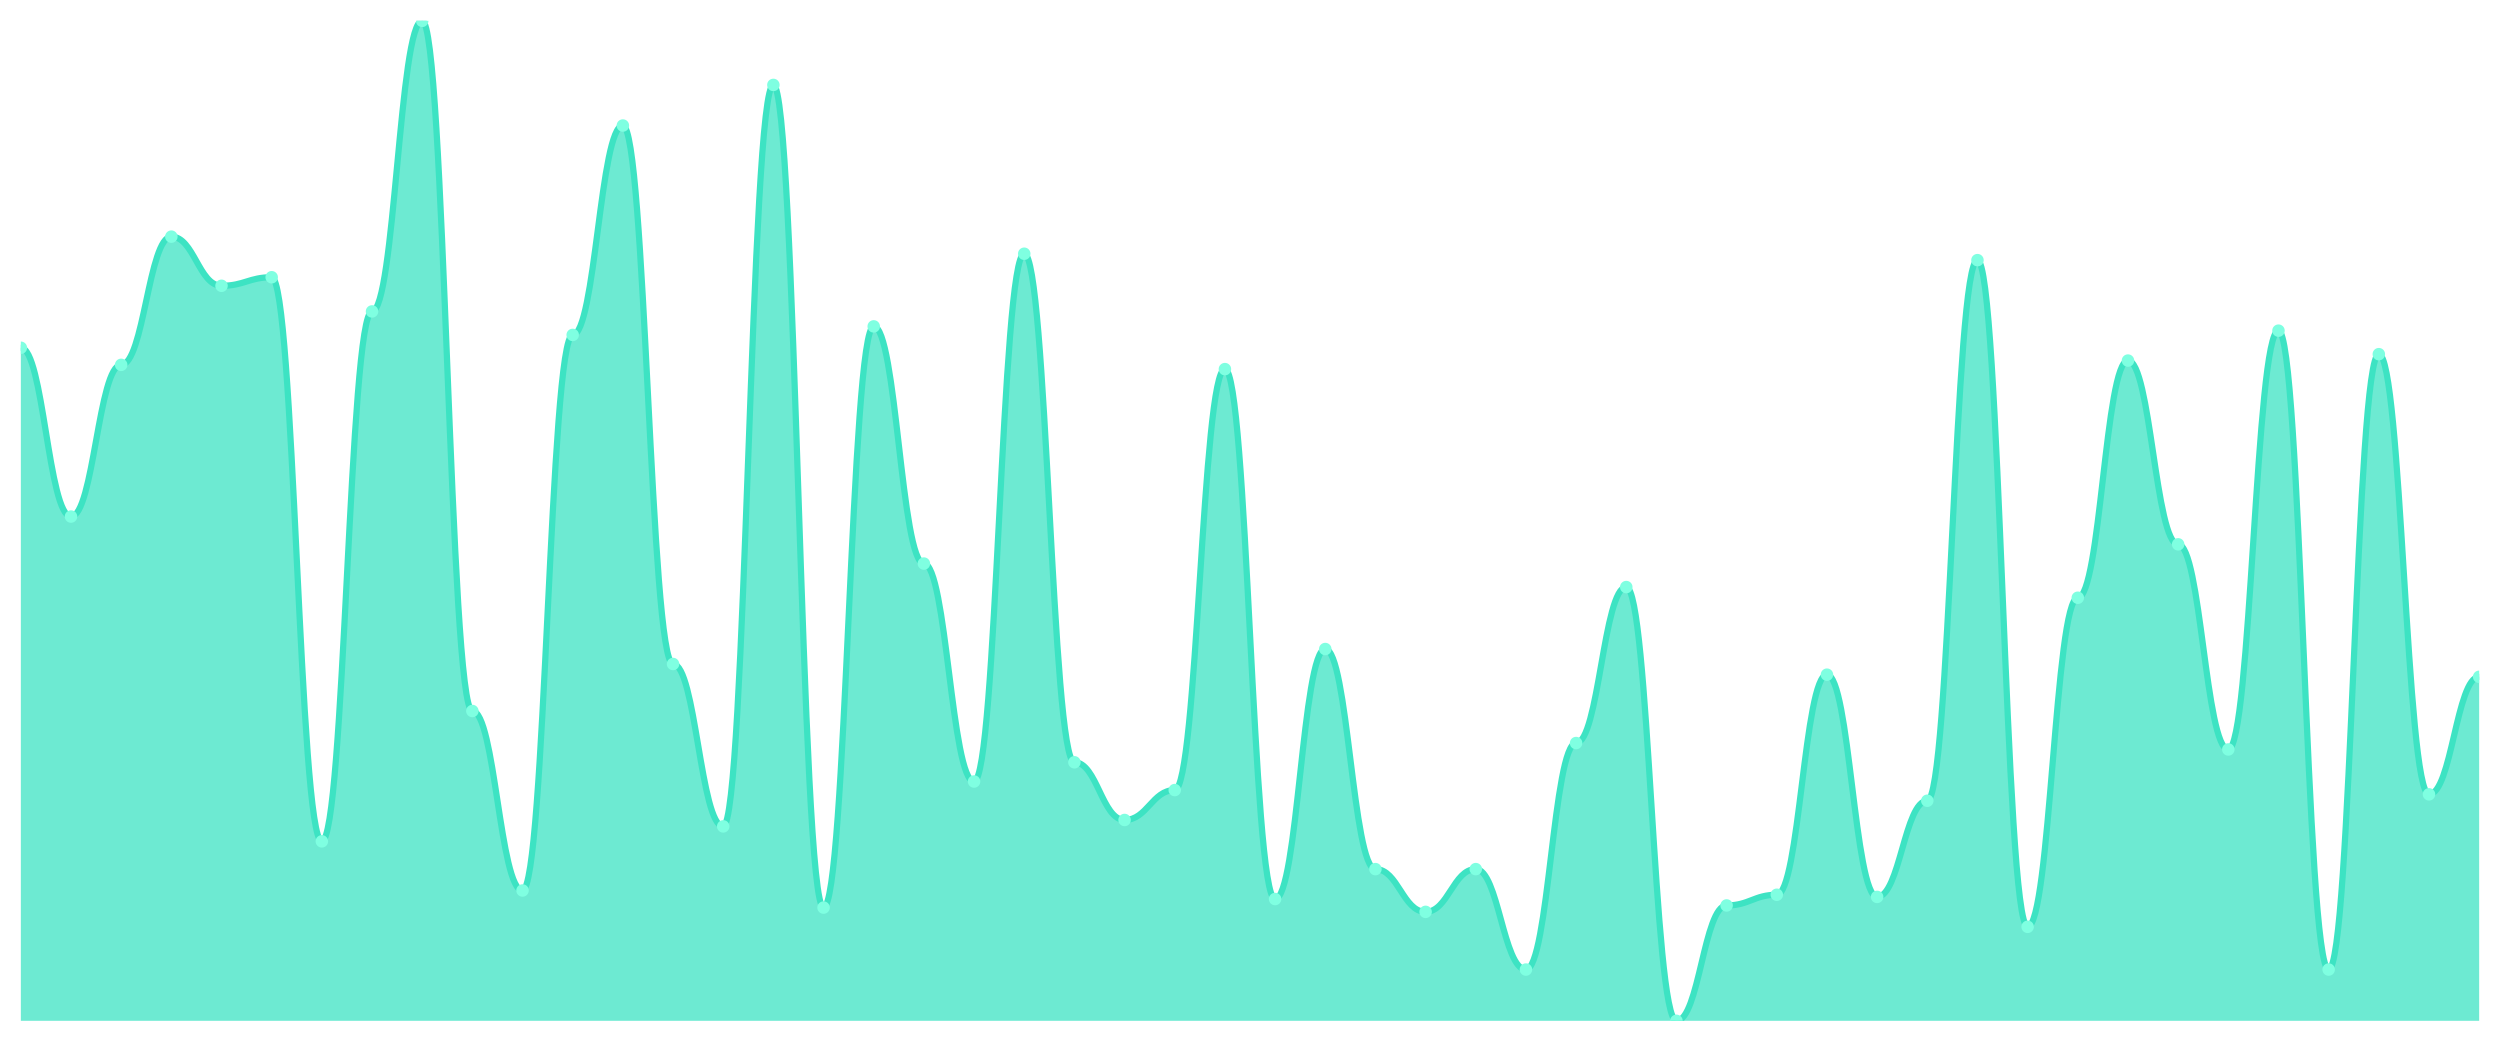
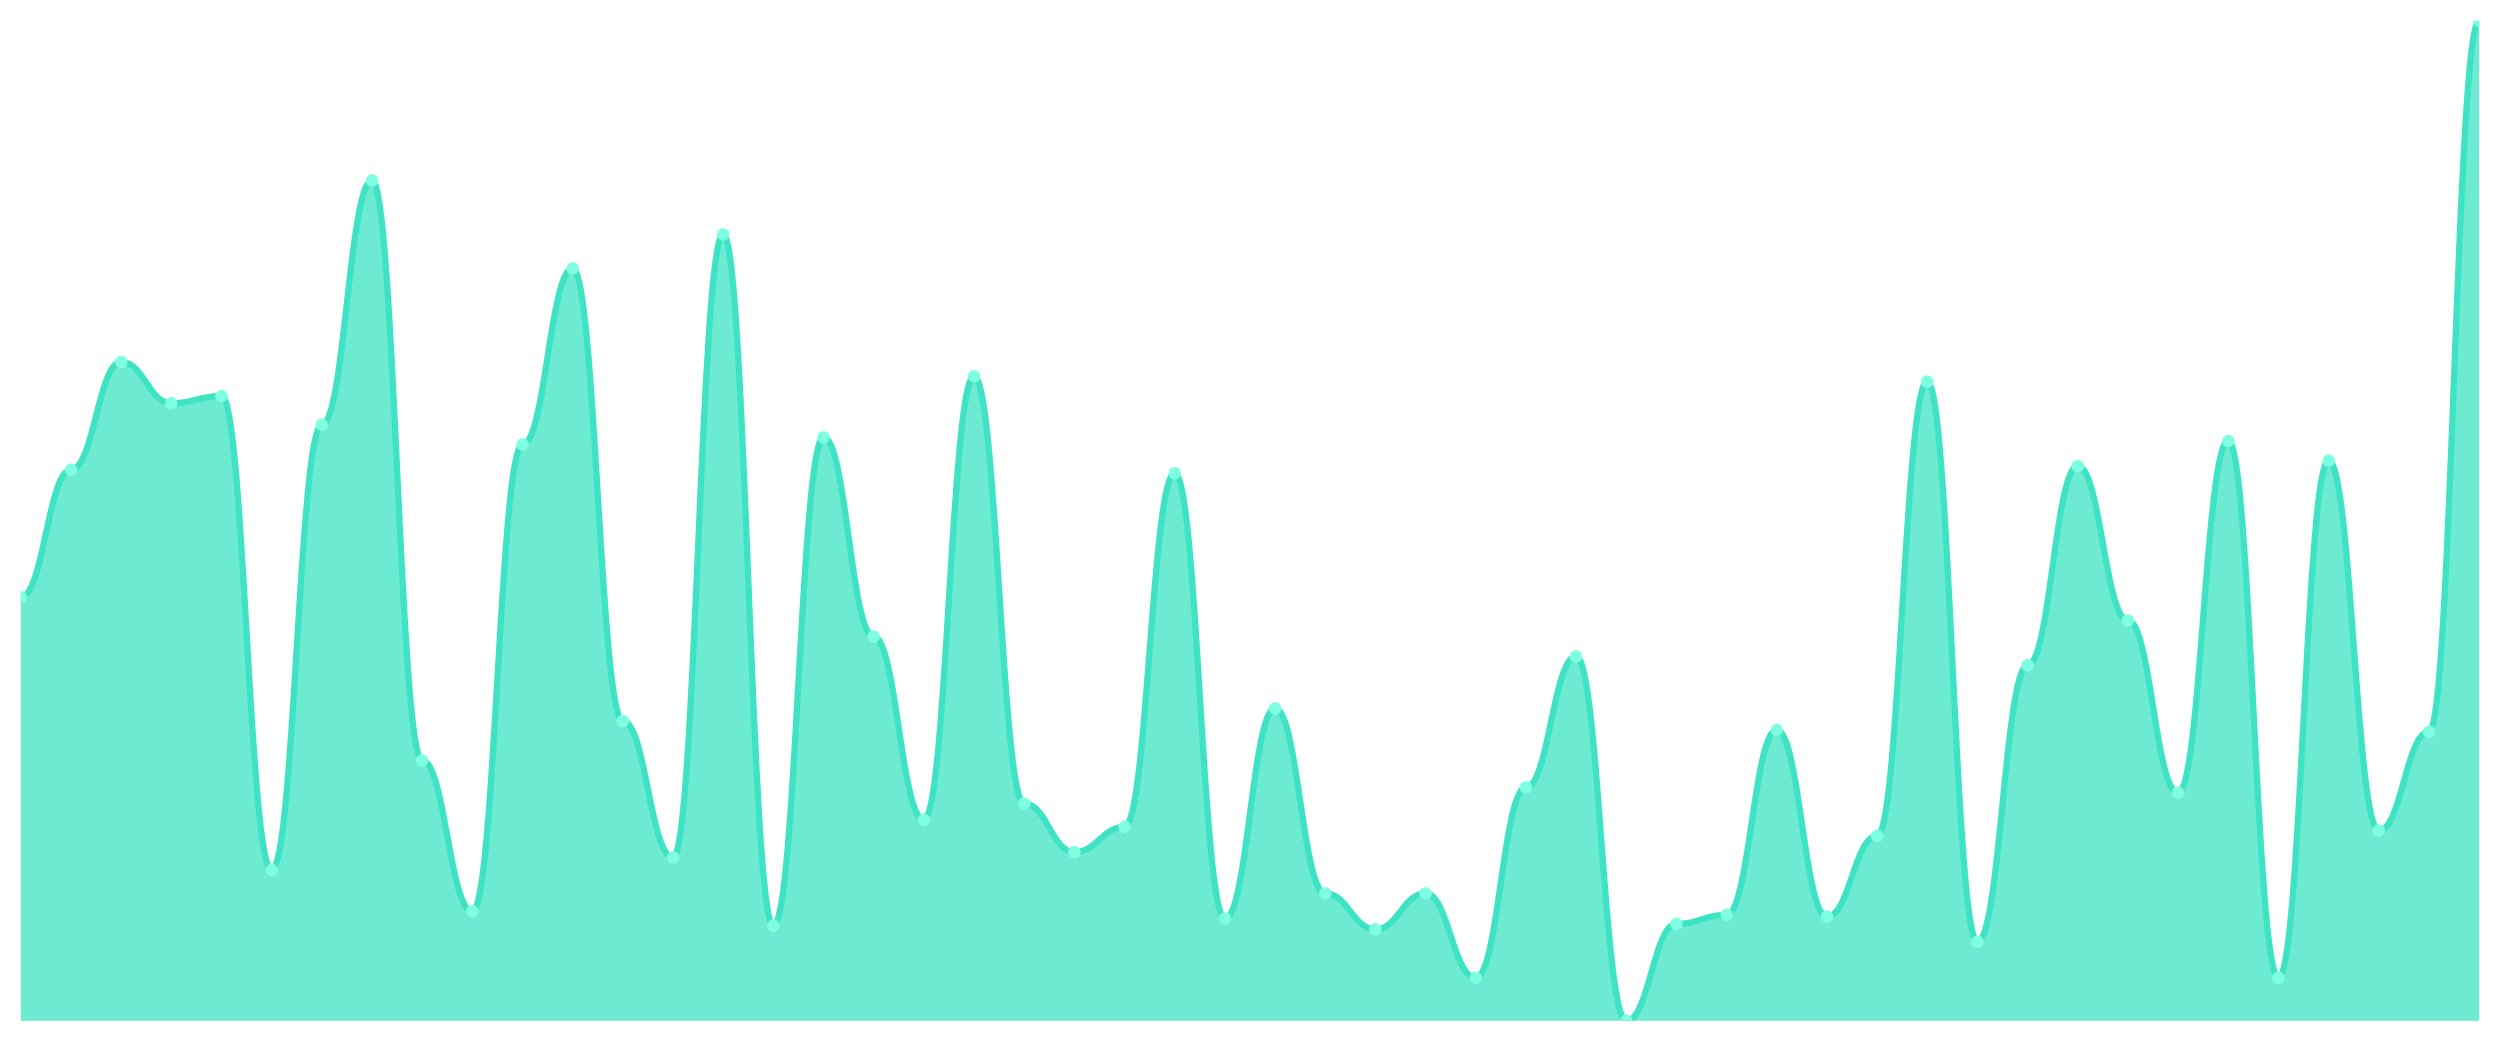
<svg xmlns="http://www.w3.org/2000/svg" viewBox="0 0 1200 500" width="1200" height="500">
  <defs>
    <clipPath id="c">
      <rect x="10" y="10" width="1180" height="480" />
    </clipPath>
  </defs>
  <rect width="1200" height="500" fill="none" />
  <g clip-path="url(#c)">
-     <path d="M 10,490 L 10,166.923 C 20.837,166.923 23.245,247.949 34.082,247.949 C 44.918,247.949 47.327,175.128 58.163,175.128 C 69,175.128 71.408,113.59 82.245,113.59 C 93.082,113.59 95.49,137.179 106.327,137.179 C 117.163,137.179 119.571,133.077 130.408,133.077 C 141.245,133.077 143.653,403.846 154.49,403.846 C 165.327,403.846 167.735,149.487 178.571,149.487 C 189.408,149.487 191.816,10 202.653,10 C 213.49,10 215.898,341.282 226.735,341.282 C 237.571,341.282 239.98,427.436 250.816,427.436 C 261.653,427.436 264.061,160.769 274.898,160.769 C 285.735,160.769 288.143,60.256 298.98,60.256 C 309.816,60.256 312.224,318.718 323.061,318.718 C 333.898,318.718 336.306,396.667 347.143,396.667 C 357.98,396.667 360.388,40.769 371.224,40.769 C 382.061,40.769 384.469,435.641 395.306,435.641 C 406.143,435.641 408.551,156.667 419.388,156.667 C 430.224,156.667 432.633,270.513 443.469,270.513 C 454.306,270.513 456.714,375.128 467.551,375.128 C 478.388,375.128 480.796,121.795 491.633,121.795 C 502.469,121.795 504.878,365.897 515.714,365.897 C 526.551,365.897 528.959,393.59 539.796,393.59 C 550.633,393.59 553.041,379.231 563.878,379.231 C 574.714,379.231 577.122,177.179 587.959,177.179 C 598.796,177.179 601.204,431.538 612.041,431.538 C 622.878,431.538 625.286,311.538 636.122,311.538 C 646.959,311.538 649.367,417.179 660.204,417.179 C 671.041,417.179 673.449,437.692 684.286,437.692 C 695.122,437.692 697.531,417.179 708.367,417.179 C 719.204,417.179 721.612,465.385 732.449,465.385 C 743.286,465.385 745.694,356.667 756.531,356.667 C 767.367,356.667 769.776,281.795 780.612,281.795 C 791.449,281.795 793.857,490 804.694,490 C 815.531,490 817.939,434.615 828.776,434.615 C 839.612,434.615 842.02,429.487 852.857,429.487 C 863.694,429.487 866.102,323.846 876.939,323.846 C 887.776,323.846 890.184,430.513 901.02,430.513 C 911.857,430.513 914.265,384.359 925.102,384.359 C 935.939,384.359 938.347,124.872 949.184,124.872 C 960.02,124.872 962.429,444.872 973.265,444.872 C 984.102,444.872 986.51,286.923 997.347,286.923 C 1008.184,286.923 1010.592,173.077 1021.429,173.077 C 1032.265,173.077 1034.673,261.282 1045.51,261.282 C 1056.347,261.282 1058.755,359.744 1069.592,359.744 C 1080.429,359.744 1082.837,158.718 1093.673,158.718 C 1104.51,158.718 1106.918,465.385 1117.755,465.385 C 1128.592,465.385 1131,170 1141.837,170 C 1152.673,170 1155.082,381.282 1165.918,381.282 C 1176.755,381.282 1179.163,324.872 1190,324.872 L 1190,490 Z" fill="rgba(61,227,195,0.75)" />
-     <path d="M 10,166.923 C 20.837,166.923 23.245,247.949 34.082,247.949 C 44.918,247.949 47.327,175.128 58.163,175.128 C 69,175.128 71.408,113.59 82.245,113.59 C 93.082,113.59 95.49,137.179 106.327,137.179 C 117.163,137.179 119.571,133.077 130.408,133.077 C 141.245,133.077 143.653,403.846 154.49,403.846 C 165.327,403.846 167.735,149.487 178.571,149.487 C 189.408,149.487 191.816,10 202.653,10 C 213.49,10 215.898,341.282 226.735,341.282 C 237.571,341.282 239.98,427.436 250.816,427.436 C 261.653,427.436 264.061,160.769 274.898,160.769 C 285.735,160.769 288.143,60.256 298.98,60.256 C 309.816,60.256 312.224,318.718 323.061,318.718 C 333.898,318.718 336.306,396.667 347.143,396.667 C 357.98,396.667 360.388,40.769 371.224,40.769 C 382.061,40.769 384.469,435.641 395.306,435.641 C 406.143,435.641 408.551,156.667 419.388,156.667 C 430.224,156.667 432.633,270.513 443.469,270.513 C 454.306,270.513 456.714,375.128 467.551,375.128 C 478.388,375.128 480.796,121.795 491.633,121.795 C 502.469,121.795 504.878,365.897 515.714,365.897 C 526.551,365.897 528.959,393.59 539.796,393.59 C 550.633,393.59 553.041,379.231 563.878,379.231 C 574.714,379.231 577.122,177.179 587.959,177.179 C 598.796,177.179 601.204,431.538 612.041,431.538 C 622.878,431.538 625.286,311.538 636.122,311.538 C 646.959,311.538 649.367,417.179 660.204,417.179 C 671.041,417.179 673.449,437.692 684.286,437.692 C 695.122,437.692 697.531,417.179 708.367,417.179 C 719.204,417.179 721.612,465.385 732.449,465.385 C 743.286,465.385 745.694,356.667 756.531,356.667 C 767.367,356.667 769.776,281.795 780.612,281.795 C 791.449,281.795 793.857,490 804.694,490 C 815.531,490 817.939,434.615 828.776,434.615 C 839.612,434.615 842.02,429.487 852.857,429.487 C 863.694,429.487 866.102,323.846 876.939,323.846 C 887.776,323.846 890.184,430.513 901.02,430.513 C 911.857,430.513 914.265,384.359 925.102,384.359 C 935.939,384.359 938.347,124.872 949.184,124.872 C 960.02,124.872 962.429,444.872 973.265,444.872 C 984.102,444.872 986.51,286.923 997.347,286.923 C 1008.184,286.923 1010.592,173.077 1021.429,173.077 C 1032.265,173.077 1034.673,261.282 1045.51,261.282 C 1056.347,261.282 1058.755,359.744 1069.592,359.744 C 1080.429,359.744 1082.837,158.718 1093.673,158.718 C 1104.51,158.718 1106.918,465.385 1117.755,465.385 C 1128.592,465.385 1131,170 1141.837,170 C 1152.673,170 1155.082,381.282 1165.918,381.282 C 1176.755,381.282 1179.163,324.872 1190,324.872" fill="none" stroke="#3de3c3" stroke-width="3" stroke-linecap="round" stroke-linejoin="round" />
-     <circle cx="10" cy="166.923" r="3" fill="#7fffe1" />
-     <circle cx="34.082" cy="247.949" r="3" fill="#7fffe1" />
-     <circle cx="58.163" cy="175.128" r="3" fill="#7fffe1" />
-     <circle cx="82.245" cy="113.59" r="3" fill="#7fffe1" />
-     <circle cx="106.327" cy="137.179" r="3" fill="#7fffe1" />
-     <circle cx="130.408" cy="133.077" r="3" fill="#7fffe1" />
-     <circle cx="154.49" cy="403.846" r="3" fill="#7fffe1" />
-     <circle cx="178.571" cy="149.487" r="3" fill="#7fffe1" />
-     <circle cx="202.653" cy="10" r="3" fill="#7fffe1" />
-     <circle cx="226.735" cy="341.282" r="3" fill="#7fffe1" />
-     <circle cx="250.816" cy="427.436" r="3" fill="#7fffe1" />
-     <circle cx="274.898" cy="160.769" r="3" fill="#7fffe1" />
-     <circle cx="298.98" cy="60.256" r="3" fill="#7fffe1" />
-     <circle cx="323.061" cy="318.718" r="3" fill="#7fffe1" />
-     <circle cx="347.143" cy="396.667" r="3" fill="#7fffe1" />
-     <circle cx="371.224" cy="40.769" r="3" fill="#7fffe1" />
-     <circle cx="395.306" cy="435.641" r="3" fill="#7fffe1" />
-     <circle cx="419.388" cy="156.667" r="3" fill="#7fffe1" />
-     <circle cx="443.469" cy="270.513" r="3" fill="#7fffe1" />
-     <circle cx="467.551" cy="375.128" r="3" fill="#7fffe1" />
-     <circle cx="491.633" cy="121.795" r="3" fill="#7fffe1" />
-     <circle cx="515.714" cy="365.897" r="3" fill="#7fffe1" />
-     <circle cx="539.796" cy="393.59" r="3" fill="#7fffe1" />
-     <circle cx="563.878" cy="379.231" r="3" fill="#7fffe1" />
-     <circle cx="587.959" cy="177.179" r="3" fill="#7fffe1" />
-     <circle cx="612.041" cy="431.538" r="3" fill="#7fffe1" />
-     <circle cx="636.122" cy="311.538" r="3" fill="#7fffe1" />
-     <circle cx="660.204" cy="417.179" r="3" fill="#7fffe1" />
-     <circle cx="684.286" cy="437.692" r="3" fill="#7fffe1" />
-     <circle cx="708.367" cy="417.179" r="3" fill="#7fffe1" />
-     <circle cx="732.449" cy="465.385" r="3" fill="#7fffe1" />
-     <circle cx="756.531" cy="356.667" r="3" fill="#7fffe1" />
-     <circle cx="780.612" cy="281.795" r="3" fill="#7fffe1" />
-     <circle cx="804.694" cy="490" r="3" fill="#7fffe1" />
-     <circle cx="828.776" cy="434.615" r="3" fill="#7fffe1" />
-     <circle cx="852.857" cy="429.487" r="3" fill="#7fffe1" />
-     <circle cx="876.939" cy="323.846" r="3" fill="#7fffe1" />
-     <circle cx="901.02" cy="430.513" r="3" fill="#7fffe1" />
-     <circle cx="925.102" cy="384.359" r="3" fill="#7fffe1" />
-     <circle cx="949.184" cy="124.872" r="3" fill="#7fffe1" />
-     <circle cx="973.265" cy="444.872" r="3" fill="#7fffe1" />
-     <circle cx="997.347" cy="286.923" r="3" fill="#7fffe1" />
-     <circle cx="1021.429" cy="173.077" r="3" fill="#7fffe1" />
-     <circle cx="1045.51" cy="261.282" r="3" fill="#7fffe1" />
-     <circle cx="1069.592" cy="359.744" r="3" fill="#7fffe1" />
-     <circle cx="1093.673" cy="158.718" r="3" fill="#7fffe1" />
-     <circle cx="1117.755" cy="465.385" r="3" fill="#7fffe1" />
-     <circle cx="1141.837" cy="170" r="3" fill="#7fffe1" />
-     <circle cx="1165.918" cy="381.282" r="3" fill="#7fffe1" />
-     <circle cx="1190" cy="324.872" r="3" fill="#7fffe1" />
+     <path d="M 10,490 L 10,286.625 C 20.837,286.625 23.245,225.44 34.082,225.44 C 44.918,225.44 47.327,173.734 58.163,173.734 C 69,173.734 71.408,193.555 82.245,193.555 C 93.082,193.555 95.49,190.108 106.327,190.108 C 117.163,190.108 119.571,417.612 130.408,417.612 C 141.245,417.612 143.653,203.896 154.49,203.896 C 165.327,203.896 167.735,86.697 178.571,86.697 C 189.408,86.697 191.816,365.045 202.653,365.045 C 213.49,365.045 215.898,437.433 226.735,437.433 C 237.571,437.433 239.98,213.375 250.816,213.375 C 261.653,213.375 264.061,128.923 274.898,128.923 C 285.735,128.923 288.143,346.086 298.98,346.086 C 309.816,346.086 312.224,411.58 323.061,411.58 C 333.898,411.58 336.306,112.549 347.143,112.549 C 357.98,112.549 360.388,444.327 371.224,444.327 C 382.061,444.327 384.469,209.928 395.306,209.928 C 406.143,209.928 408.551,305.583 419.388,305.583 C 430.224,305.583 432.633,393.483 443.469,393.483 C 454.306,393.483 456.714,180.628 467.551,180.628 C 478.388,180.628 480.796,385.727 491.633,385.727 C 502.469,385.727 504.878,408.995 515.714,408.995 C 526.551,408.995 528.959,396.93 539.796,396.93 C 550.633,396.93 553.041,227.163 563.878,227.163 C 574.714,227.163 577.122,440.88 587.959,440.88 C 598.796,440.88 601.204,340.054 612.041,340.054 C 622.878,340.054 625.286,428.815 636.122,428.815 C 646.959,428.815 649.367,446.05 660.204,446.05 C 671.041,446.05 673.449,428.815 684.286,428.815 C 695.122,428.815 697.531,469.318 708.367,469.318 C 719.204,469.318 721.612,377.971 732.449,377.971 C 743.286,377.971 745.694,315.063 756.531,315.063 C 767.367,315.063 769.776,490 780.612,490 C 791.449,490 793.857,443.465 804.694,443.465 C 815.531,443.465 817.939,439.156 828.776,439.156 C 839.612,439.156 842.02,350.395 852.857,350.395 C 863.694,350.395 866.102,440.018 876.939,440.018 C 887.776,440.018 890.184,401.239 901.02,401.239 C 911.857,401.239 914.265,183.214 925.102,183.214 C 935.939,183.214 938.347,452.083 949.184,452.083 C 960.02,452.083 962.429,319.372 973.265,319.372 C 984.102,319.372 986.51,223.716 997.347,223.716 C 1008.184,223.716 1010.592,297.828 1021.429,297.828 C 1032.265,297.828 1034.673,380.557 1045.51,380.557 C 1056.347,380.557 1058.755,211.652 1069.592,211.652 C 1080.429,211.652 1082.837,469.318 1093.673,469.318 C 1104.51,469.318 1106.918,221.131 1117.755,221.131 C 1128.592,221.131 1131,398.654 1141.837,398.654 C 1152.673,398.654 1155.082,351.257 1165.918,351.257 C 1176.755,351.257 1179.163,10 1190,10 L 1190,490 Z" fill="rgba(61,227,195,0.75)" />
+     <path d="M 10,286.625 C 20.837,286.625 23.245,225.44 34.082,225.44 C 44.918,225.44 47.327,173.734 58.163,173.734 C 69,173.734 71.408,193.555 82.245,193.555 C 93.082,193.555 95.49,190.108 106.327,190.108 C 117.163,190.108 119.571,417.612 130.408,417.612 C 141.245,417.612 143.653,203.896 154.49,203.896 C 165.327,203.896 167.735,86.697 178.571,86.697 C 189.408,86.697 191.816,365.045 202.653,365.045 C 213.49,365.045 215.898,437.433 226.735,437.433 C 237.571,437.433 239.98,213.375 250.816,213.375 C 261.653,213.375 264.061,128.923 274.898,128.923 C 285.735,128.923 288.143,346.086 298.98,346.086 C 309.816,346.086 312.224,411.58 323.061,411.58 C 333.898,411.58 336.306,112.549 347.143,112.549 C 357.98,112.549 360.388,444.327 371.224,444.327 C 382.061,444.327 384.469,209.928 395.306,209.928 C 406.143,209.928 408.551,305.583 419.388,305.583 C 430.224,305.583 432.633,393.483 443.469,393.483 C 454.306,393.483 456.714,180.628 467.551,180.628 C 478.388,180.628 480.796,385.727 491.633,385.727 C 502.469,385.727 504.878,408.995 515.714,408.995 C 526.551,408.995 528.959,396.93 539.796,396.93 C 550.633,396.93 553.041,227.163 563.878,227.163 C 574.714,227.163 577.122,440.88 587.959,440.88 C 598.796,440.88 601.204,340.054 612.041,340.054 C 622.878,340.054 625.286,428.815 636.122,428.815 C 646.959,428.815 649.367,446.05 660.204,446.05 C 671.041,446.05 673.449,428.815 684.286,428.815 C 695.122,428.815 697.531,469.318 708.367,469.318 C 719.204,469.318 721.612,377.971 732.449,377.971 C 743.286,377.971 745.694,315.063 756.531,315.063 C 767.367,315.063 769.776,490 780.612,490 C 791.449,490 793.857,443.465 804.694,443.465 C 815.531,443.465 817.939,439.156 828.776,439.156 C 839.612,439.156 842.02,350.395 852.857,350.395 C 863.694,350.395 866.102,440.018 876.939,440.018 C 887.776,440.018 890.184,401.239 901.02,401.239 C 911.857,401.239 914.265,183.214 925.102,183.214 C 935.939,183.214 938.347,452.083 949.184,452.083 C 960.02,452.083 962.429,319.372 973.265,319.372 C 984.102,319.372 986.51,223.716 997.347,223.716 C 1008.184,223.716 1010.592,297.828 1021.429,297.828 C 1032.265,297.828 1034.673,380.557 1045.51,380.557 C 1056.347,380.557 1058.755,211.652 1069.592,211.652 C 1080.429,211.652 1082.837,469.318 1093.673,469.318 C 1104.51,469.318 1106.918,221.131 1117.755,221.131 C 1128.592,221.131 1131,398.654 1141.837,398.654 C 1152.673,398.654 1155.082,351.257 1165.918,351.257 C 1176.755,351.257 1179.163,10 1190,10" fill="none" stroke="#3de3c3" stroke-width="3" stroke-linecap="round" stroke-linejoin="round" />
+     <circle cx="10" cy="286.625" r="3" fill="#7fffe1" />
+     <circle cx="34.082" cy="225.44" r="3" fill="#7fffe1" />
+     <circle cx="58.163" cy="173.734" r="3" fill="#7fffe1" />
+     <circle cx="82.245" cy="193.555" r="3" fill="#7fffe1" />
+     <circle cx="106.327" cy="190.108" r="3" fill="#7fffe1" />
+     <circle cx="130.408" cy="417.612" r="3" fill="#7fffe1" />
+     <circle cx="154.49" cy="203.896" r="3" fill="#7fffe1" />
+     <circle cx="178.571" cy="86.697" r="3" fill="#7fffe1" />
+     <circle cx="202.653" cy="365.045" r="3" fill="#7fffe1" />
+     <circle cx="226.735" cy="437.433" r="3" fill="#7fffe1" />
+     <circle cx="250.816" cy="213.375" r="3" fill="#7fffe1" />
+     <circle cx="274.898" cy="128.923" r="3" fill="#7fffe1" />
+     <circle cx="298.98" cy="346.086" r="3" fill="#7fffe1" />
+     <circle cx="323.061" cy="411.58" r="3" fill="#7fffe1" />
+     <circle cx="347.143" cy="112.549" r="3" fill="#7fffe1" />
+     <circle cx="371.224" cy="444.327" r="3" fill="#7fffe1" />
+     <circle cx="395.306" cy="209.928" r="3" fill="#7fffe1" />
+     <circle cx="419.388" cy="305.583" r="3" fill="#7fffe1" />
+     <circle cx="443.469" cy="393.483" r="3" fill="#7fffe1" />
+     <circle cx="467.551" cy="180.628" r="3" fill="#7fffe1" />
+     <circle cx="491.633" cy="385.727" r="3" fill="#7fffe1" />
+     <circle cx="515.714" cy="408.995" r="3" fill="#7fffe1" />
+     <circle cx="539.796" cy="396.93" r="3" fill="#7fffe1" />
+     <circle cx="563.878" cy="227.163" r="3" fill="#7fffe1" />
+     <circle cx="587.959" cy="440.88" r="3" fill="#7fffe1" />
+     <circle cx="612.041" cy="340.054" r="3" fill="#7fffe1" />
+     <circle cx="636.122" cy="428.815" r="3" fill="#7fffe1" />
+     <circle cx="660.204" cy="446.05" r="3" fill="#7fffe1" />
+     <circle cx="684.286" cy="428.815" r="3" fill="#7fffe1" />
+     <circle cx="708.367" cy="469.318" r="3" fill="#7fffe1" />
+     <circle cx="732.449" cy="377.971" r="3" fill="#7fffe1" />
+     <circle cx="756.531" cy="315.063" r="3" fill="#7fffe1" />
+     <circle cx="780.612" cy="490" r="3" fill="#7fffe1" />
+     <circle cx="804.694" cy="443.465" r="3" fill="#7fffe1" />
+     <circle cx="828.776" cy="439.156" r="3" fill="#7fffe1" />
+     <circle cx="852.857" cy="350.395" r="3" fill="#7fffe1" />
+     <circle cx="876.939" cy="440.018" r="3" fill="#7fffe1" />
+     <circle cx="901.02" cy="401.239" r="3" fill="#7fffe1" />
+     <circle cx="925.102" cy="183.214" r="3" fill="#7fffe1" />
+     <circle cx="949.184" cy="452.083" r="3" fill="#7fffe1" />
+     <circle cx="973.265" cy="319.372" r="3" fill="#7fffe1" />
+     <circle cx="997.347" cy="223.716" r="3" fill="#7fffe1" />
+     <circle cx="1021.429" cy="297.828" r="3" fill="#7fffe1" />
+     <circle cx="1045.51" cy="380.557" r="3" fill="#7fffe1" />
+     <circle cx="1069.592" cy="211.652" r="3" fill="#7fffe1" />
+     <circle cx="1093.673" cy="469.318" r="3" fill="#7fffe1" />
+     <circle cx="1117.755" cy="221.131" r="3" fill="#7fffe1" />
+     <circle cx="1141.837" cy="398.654" r="3" fill="#7fffe1" />
+     <circle cx="1165.918" cy="351.257" r="3" fill="#7fffe1" />
+     <circle cx="1190" cy="10" r="3" fill="#7fffe1" />
  </g>
</svg>
